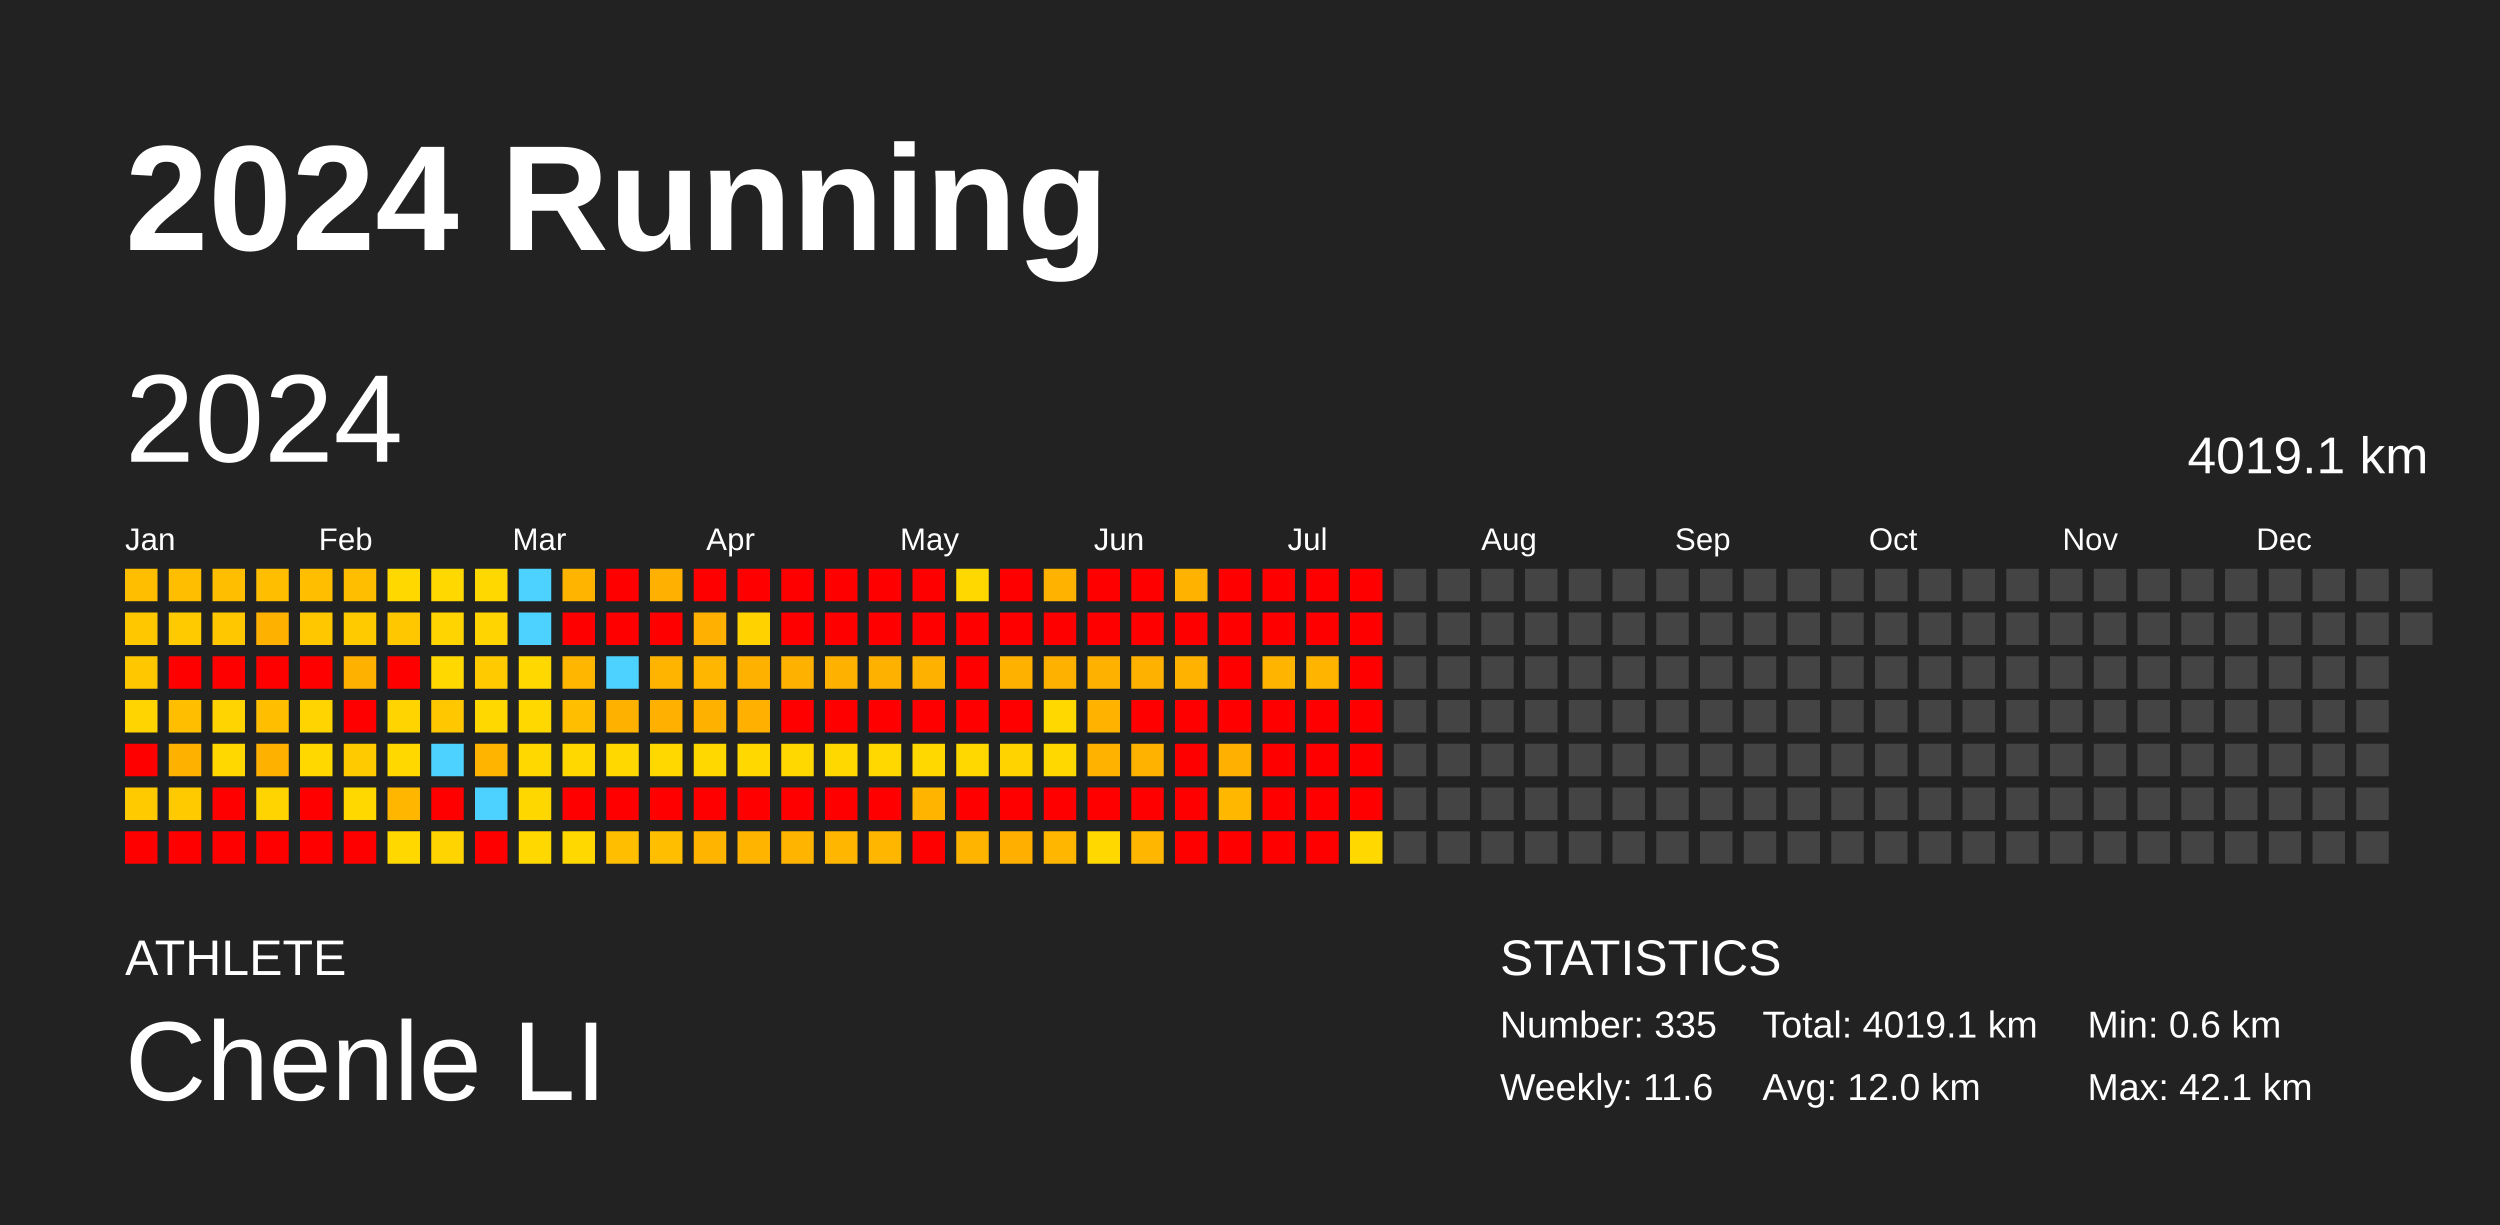
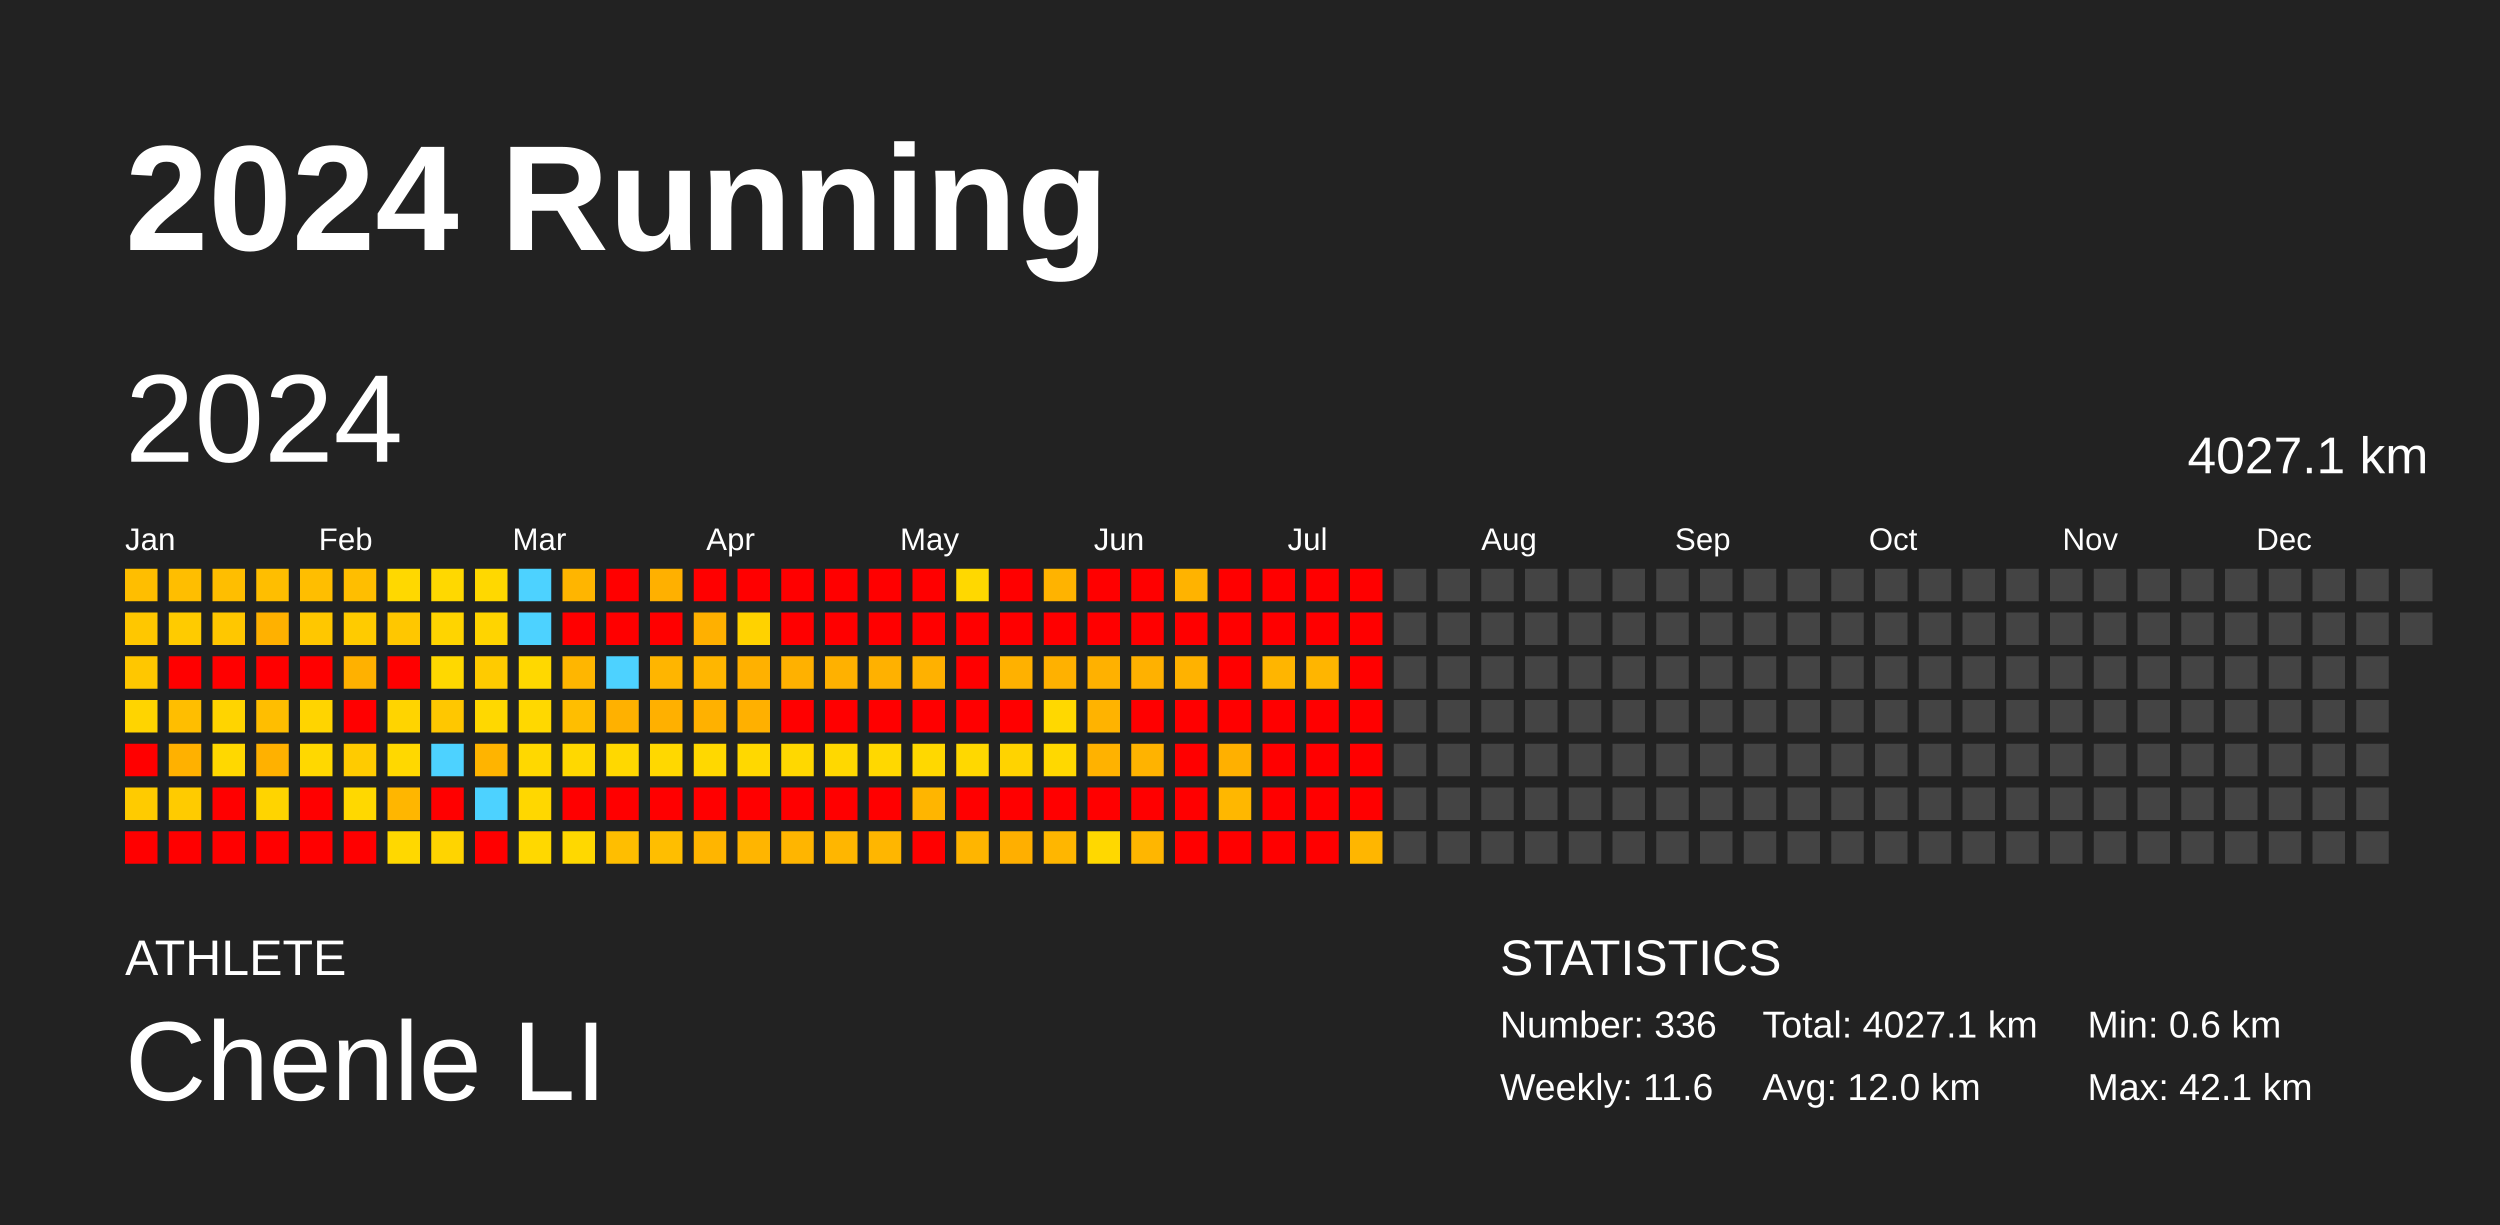
<svg xmlns="http://www.w3.org/2000/svg" baseProfile="full" height="98mm" version="1.1" viewBox="0,0,200,98" width="200mm">
  <defs />
  <rect fill="#222222" height="98" width="200" x="0" y="0" />
  <text fill="#FFFFFF" style="font-size:12px; font-family:Arial; font-weight:bold;" x="10" y="20">2024 Running</text>
  <text fill="#FFFFFF" style="font-size:4px; font-family:Arial" x="10" y="78">ATHLETE</text>
  <text fill="#FFFFFF" style="font-size:9px; font-family:Arial" x="10" y="88">Chenle LI</text>
  <text fill="#FFFFFF" style="font-size:4px; font-family:Arial" x="120" y="78">STATISTICS</text>
-   <text fill="#FFFFFF" style="font-size:3px; font-family:Arial" x="120" y="83">Number: 335</text>
+   <text fill="#FFFFFF" style="font-size:3px; font-family:Arial" x="120" y="83">Number: 336</text>
  <text fill="#FFFFFF" style="font-size:3px; font-family:Arial" x="120" y="88">Weekly: 11.6</text>
-   <text fill="#FFFFFF" style="font-size:3px; font-family:Arial" x="141" y="83">Total: 4019.1 km</text>
+   <text fill="#FFFFFF" style="font-size:3px; font-family:Arial" x="141" y="83">Total: 4027.1 km</text>
  <text fill="#FFFFFF" style="font-size:3px; font-family:Arial" x="141" y="88">Avg: 12.0 km</text>
  <text fill="#FFFFFF" style="font-size:3px; font-family:Arial" x="167" y="83">Min: 0.6 km</text>
  <text fill="#FFFFFF" style="font-size:3px; font-family:Arial" x="167" y="88">Max: 42.1 km</text>
  <text dominant-baseline="hanging" fill="#FFFFFF" style="font-size:10.0px; font-family:Arial;" x="10" y="30">2024</text>
-   <text dominant-baseline="hanging" fill="#FFFFFF" style="font-size:4.125px; font-family:Arial;" x="175" y="35">4019.1 km</text>
+   <text dominant-baseline="hanging" fill="#FFFFFF" style="font-size:4.125px; font-family:Arial;" x="175" y="35">4027.1 km</text>
  <text fill="#FFFFFF" style="font-size:2.5px; font-family:Arial" x="10.0" y="44">Jan</text>
  <text fill="#FFFFFF" style="font-size:2.5px; font-family:Arial" x="25.5" y="44">Feb</text>
  <text fill="#FFFFFF" style="font-size:2.5px; font-family:Arial" x="41.0" y="44">Mar</text>
  <text fill="#FFFFFF" style="font-size:2.5px; font-family:Arial" x="56.5" y="44">Apr</text>
  <text fill="#FFFFFF" style="font-size:2.5px; font-family:Arial" x="72.0" y="44">May</text>
  <text fill="#FFFFFF" style="font-size:2.5px; font-family:Arial" x="87.5" y="44">Jun</text>
  <text fill="#FFFFFF" style="font-size:2.5px; font-family:Arial" x="103.0" y="44">Jul</text>
  <text fill="#FFFFFF" style="font-size:2.5px; font-family:Arial" x="118.5" y="44">Aug</text>
  <text fill="#FFFFFF" style="font-size:2.5px; font-family:Arial" x="134.0" y="44">Sep</text>
  <text fill="#FFFFFF" style="font-size:2.5px; font-family:Arial" x="149.5" y="44">Oct</text>
  <text fill="#FFFFFF" style="font-size:2.5px; font-family:Arial" x="165.0" y="44">Nov</text>
  <text fill="#FFFFFF" style="font-size:2.5px; font-family:Arial" x="180.5" y="44">Dec</text>
  <rect fill="#ffbe00" height="2.6" width="2.6" x="10.0" y="45.5" />
  <rect fill="#ffc700" height="2.6" width="2.6" x="10.0" y="49.0" />
  <rect fill="#ffc700" height="2.6" width="2.6" x="10.0" y="52.5" />
  <rect fill="#ffd400" height="2.6" width="2.6" x="10.0" y="56.0" />
  <rect fill="red" height="2.6" width="2.6" x="10.0" y="59.5" />
  <rect fill="#ffcb00" height="2.6" width="2.6" x="10.0" y="63.0" />
  <rect fill="red" height="2.6" width="2.6" x="10.0" y="66.5" />
  <rect fill="#ffbe00" height="2.6" width="2.6" x="13.5" y="45.5" />
  <rect fill="#ffcb00" height="2.6" width="2.6" x="13.5" y="49.0" />
  <rect fill="red" height="2.6" width="2.6" x="13.5" y="52.5" />
  <rect fill="#ffbe00" height="2.6" width="2.6" x="13.5" y="56.0" />
  <rect fill="#ffb100" height="2.6" width="2.6" x="13.5" y="59.5" />
  <rect fill="#ffcb00" height="2.6" width="2.6" x="13.5" y="63.0" />
  <rect fill="red" height="2.6" width="2.6" x="13.5" y="66.5" />
  <rect fill="#ffbe00" height="2.6" width="2.6" x="17.0" y="45.5" />
  <rect fill="#ffc700" height="2.6" width="2.6" x="17.0" y="49.0" />
  <rect fill="red" height="2.6" width="2.6" x="17.0" y="52.5" />
  <rect fill="#ffd400" height="2.6" width="2.6" x="17.0" y="56.0" />
  <rect fill="#ffd800" height="2.6" width="2.6" x="17.0" y="59.5" />
  <rect fill="red" height="2.6" width="2.6" x="17.0" y="63.0" />
  <rect fill="red" height="2.6" width="2.6" x="17.0" y="66.5" />
  <rect fill="#ffbe00" height="2.6" width="2.6" x="20.5" y="45.5" />
  <rect fill="#ffb100" height="2.6" width="2.6" x="20.5" y="49.0" />
  <rect fill="red" height="2.6" width="2.6" x="20.5" y="52.5" />
  <rect fill="#ffbe00" height="2.6" width="2.6" x="20.5" y="56.0" />
  <rect fill="#ffb100" height="2.6" width="2.6" x="20.5" y="59.5" />
  <rect fill="#ffd400" height="2.6" width="2.6" x="20.5" y="63.0" />
  <rect fill="red" height="2.6" width="2.6" x="20.5" y="66.5" />
  <rect fill="#ffbe00" height="2.6" width="2.6" x="24.0" y="45.5" />
  <rect fill="#ffc700" height="2.6" width="2.6" x="24.0" y="49.0" />
  <rect fill="red" height="2.6" width="2.6" x="24.0" y="52.5" />
  <rect fill="#ffd400" height="2.6" width="2.6" x="24.0" y="56.0" />
  <rect fill="#ffd800" height="2.6" width="2.6" x="24.0" y="59.5" />
  <rect fill="red" height="2.6" width="2.6" x="24.0" y="63.0" />
  <rect fill="red" height="2.6" width="2.6" x="24.0" y="66.5" />
  <rect fill="#ffbe00" height="2.6" width="2.6" x="27.5" y="45.5" />
  <rect fill="#ffcb00" height="2.6" width="2.6" x="27.5" y="49.0" />
  <rect fill="#ffb100" height="2.6" width="2.6" x="27.5" y="52.5" />
  <rect fill="red" height="2.6" width="2.6" x="27.5" y="56.0" />
  <rect fill="#ffcb00" height="2.6" width="2.6" x="27.5" y="59.5" />
  <rect fill="#ffd800" height="2.6" width="2.6" x="27.5" y="63.0" />
  <rect fill="red" height="2.6" width="2.6" x="27.5" y="66.5" />
  <rect fill="#ffd800" height="2.6" width="2.6" x="31.0" y="45.5" />
  <rect fill="#ffc700" height="2.6" width="2.6" x="31.0" y="49.0" />
  <rect fill="red" height="2.6" width="2.6" x="31.0" y="52.5" />
  <rect fill="#ffd400" height="2.6" width="2.6" x="31.0" y="56.0" />
  <rect fill="#ffd800" height="2.6" width="2.6" x="31.0" y="59.5" />
  <rect fill="#ffb600" height="2.6" width="2.6" x="31.0" y="63.0" />
  <rect fill="#ffd800" height="2.6" width="2.6" x="31.0" y="66.5" />
  <rect fill="#ffd800" height="2.6" width="2.6" x="34.5" y="45.5" />
  <rect fill="#ffd400" height="2.6" width="2.6" x="34.5" y="49.0" />
  <rect fill="#ffd800" height="2.6" width="2.6" x="34.5" y="52.5" />
  <rect fill="#ffc700" height="2.6" width="2.6" x="34.5" y="56.0" />
  <rect fill="#4dd2ff" height="2.6" width="2.6" x="34.5" y="59.5" />
  <rect fill="red" height="2.6" width="2.6" x="34.5" y="63.0" />
  <rect fill="#ffd400" height="2.6" width="2.6" x="34.5" y="66.5" />
  <rect fill="#ffd800" height="2.6" width="2.6" x="38.0" y="45.5" />
  <rect fill="#ffd400" height="2.6" width="2.6" x="38.0" y="49.0" />
  <rect fill="#ffcb00" height="2.6" width="2.6" x="38.0" y="52.5" />
  <rect fill="#ffd800" height="2.6" width="2.6" x="38.0" y="56.0" />
  <rect fill="#ffb400" height="2.6" width="2.6" x="38.0" y="59.5" />
  <rect fill="#4dd2ff" height="2.6" width="2.6" x="38.0" y="63.0" />
  <rect fill="red" height="2.6" width="2.6" x="38.0" y="66.5" />
  <rect fill="#4dd2ff" height="2.6" width="2.6" x="41.5" y="45.5" />
  <rect fill="#4dd2ff" height="2.6" width="2.6" x="41.5" y="49.0" />
  <rect fill="#ffd800" height="2.6" width="2.6" x="41.5" y="52.5" />
  <rect fill="#ffd800" height="2.6" width="2.6" x="41.5" y="56.0" />
  <rect fill="#ffd800" height="2.6" width="2.6" x="41.5" y="59.5" />
  <rect fill="#ffd700" height="2.6" width="2.6" x="41.5" y="63.0" />
  <rect fill="#ffd800" height="2.6" width="2.6" x="41.5" y="66.5" />
  <rect fill="#ffb500" height="2.6" width="2.6" x="45.0" y="45.5" />
  <rect fill="red" height="2.6" width="2.6" x="45.0" y="49.0" />
  <rect fill="#ffb600" height="2.6" width="2.6" x="45.0" y="52.5" />
  <rect fill="#ffbe00" height="2.6" width="2.6" x="45.0" y="56.0" />
  <rect fill="#ffd800" height="2.6" width="2.6" x="45.0" y="59.5" />
  <rect fill="red" height="2.6" width="2.6" x="45.0" y="63.0" />
  <rect fill="#ffd800" height="2.6" width="2.6" x="45.0" y="66.5" />
  <rect fill="red" height="2.6" width="2.6" x="48.5" y="45.5" />
  <rect fill="red" height="2.6" width="2.6" x="48.5" y="49.0" />
  <rect fill="#4dd2ff" height="2.6" width="2.6" x="48.5" y="52.5" />
  <rect fill="#ffb100" height="2.6" width="2.6" x="48.5" y="56.0" />
  <rect fill="#ffd800" height="2.6" width="2.6" x="48.5" y="59.5" />
  <rect fill="red" height="2.6" width="2.6" x="48.5" y="63.0" />
  <rect fill="#ffbe00" height="2.6" width="2.6" x="48.5" y="66.5" />
  <rect fill="#ffb000" height="2.6" width="2.6" x="52.0" y="45.5" />
  <rect fill="red" height="2.6" width="2.6" x="52.0" y="49.0" />
  <rect fill="#ffb500" height="2.6" width="2.6" x="52.0" y="52.5" />
  <rect fill="#ffb000" height="2.6" width="2.6" x="52.0" y="56.0" />
  <rect fill="#ffd800" height="2.6" width="2.6" x="52.0" y="59.5" />
  <rect fill="red" height="2.6" width="2.6" x="52.0" y="63.0" />
  <rect fill="#ffbe00" height="2.6" width="2.6" x="52.0" y="66.5" />
  <rect fill="red" height="2.6" width="2.6" x="55.5" y="45.5" />
  <rect fill="#ffb000" height="2.6" width="2.6" x="55.5" y="49.0" />
  <rect fill="#ffb600" height="2.6" width="2.6" x="55.5" y="52.5" />
  <rect fill="#ffb100" height="2.6" width="2.6" x="55.5" y="56.0" />
  <rect fill="#ffd800" height="2.6" width="2.6" x="55.5" y="59.5" />
  <rect fill="red" height="2.6" width="2.6" x="55.5" y="63.0" />
  <rect fill="#ffb500" height="2.6" width="2.6" x="55.5" y="66.5" />
  <rect fill="red" height="2.6" width="2.6" x="59.0" y="45.5" />
  <rect fill="#ffd200" height="2.6" width="2.6" x="59.0" y="49.0" />
  <rect fill="#ffb100" height="2.6" width="2.6" x="59.0" y="52.5" />
  <rect fill="#ffb000" height="2.6" width="2.6" x="59.0" y="56.0" />
  <rect fill="#ffd800" height="2.6" width="2.6" x="59.0" y="59.5" />
  <rect fill="red" height="2.6" width="2.6" x="59.0" y="63.0" />
  <rect fill="#ffb500" height="2.6" width="2.6" x="59.0" y="66.5" />
  <rect fill="red" height="2.6" width="2.6" x="62.5" y="45.5" />
  <rect fill="red" height="2.6" width="2.6" x="62.5" y="49.0" />
  <rect fill="#ffb100" height="2.6" width="2.6" x="62.5" y="52.5" />
  <rect fill="red" height="2.6" width="2.6" x="62.5" y="56.0" />
  <rect fill="#ffd800" height="2.6" width="2.6" x="62.5" y="59.5" />
  <rect fill="red" height="2.6" width="2.6" x="62.5" y="63.0" />
  <rect fill="#ffb500" height="2.6" width="2.6" x="62.5" y="66.5" />
  <rect fill="red" height="2.6" width="2.6" x="66.0" y="45.5" />
  <rect fill="red" height="2.6" width="2.6" x="66.0" y="49.0" />
  <rect fill="#ffb100" height="2.6" width="2.6" x="66.0" y="52.5" />
  <rect fill="red" height="2.6" width="2.6" x="66.0" y="56.0" />
  <rect fill="#ffd800" height="2.6" width="2.6" x="66.0" y="59.5" />
  <rect fill="red" height="2.6" width="2.6" x="66.0" y="63.0" />
  <rect fill="#ffb600" height="2.6" width="2.6" x="66.0" y="66.5" />
  <rect fill="red" height="2.6" width="2.6" x="69.5" y="45.5" />
  <rect fill="red" height="2.6" width="2.6" x="69.5" y="49.0" />
  <rect fill="#ffb100" height="2.6" width="2.6" x="69.5" y="52.5" />
  <rect fill="red" height="2.6" width="2.6" x="69.5" y="56.0" />
  <rect fill="#ffd800" height="2.6" width="2.6" x="69.5" y="59.5" />
  <rect fill="red" height="2.6" width="2.6" x="69.5" y="63.0" />
  <rect fill="#ffb600" height="2.6" width="2.6" x="69.5" y="66.5" />
  <rect fill="red" height="2.6" width="2.6" x="73.0" y="45.5" />
  <rect fill="red" height="2.6" width="2.6" x="73.0" y="49.0" />
  <rect fill="#ffb100" height="2.6" width="2.6" x="73.0" y="52.5" />
  <rect fill="red" height="2.6" width="2.6" x="73.0" y="56.0" />
  <rect fill="#ffd800" height="2.6" width="2.6" x="73.0" y="59.5" />
  <rect fill="#ffb500" height="2.6" width="2.6" x="73.0" y="63.0" />
  <rect fill="red" height="2.6" width="2.6" x="73.0" y="66.5" />
  <rect fill="#ffd800" height="2.6" width="2.6" x="76.5" y="45.5" />
  <rect fill="red" height="2.6" width="2.6" x="76.5" y="49.0" />
  <rect fill="red" height="2.6" width="2.6" x="76.5" y="52.5" />
  <rect fill="red" height="2.6" width="2.6" x="76.5" y="56.0" />
  <rect fill="#ffd800" height="2.6" width="2.6" x="76.5" y="59.5" />
  <rect fill="red" height="2.6" width="2.6" x="76.5" y="63.0" />
  <rect fill="#ffb500" height="2.6" width="2.6" x="76.5" y="66.5" />
  <rect fill="red" height="2.6" width="2.6" x="80.0" y="45.5" />
  <rect fill="red" height="2.6" width="2.6" x="80.0" y="49.0" />
  <rect fill="#ffb100" height="2.6" width="2.6" x="80.0" y="52.5" />
  <rect fill="red" height="2.6" width="2.6" x="80.0" y="56.0" />
  <rect fill="#ffd300" height="2.6" width="2.6" x="80.0" y="59.5" />
  <rect fill="red" height="2.6" width="2.6" x="80.0" y="63.0" />
  <rect fill="#ffaf00" height="2.6" width="2.6" x="80.0" y="66.5" />
  <rect fill="#ffb300" height="2.6" width="2.6" x="83.5" y="45.5" />
  <rect fill="red" height="2.6" width="2.6" x="83.5" y="49.0" />
  <rect fill="#ffb100" height="2.6" width="2.6" x="83.5" y="52.5" />
  <rect fill="#ffd800" height="2.6" width="2.6" x="83.5" y="56.0" />
  <rect fill="#ffd800" height="2.6" width="2.6" x="83.5" y="59.5" />
  <rect fill="red" height="2.6" width="2.6" x="83.5" y="63.0" />
  <rect fill="#ffb600" height="2.6" width="2.6" x="83.5" y="66.5" />
  <rect fill="red" height="2.6" width="2.6" x="87.0" y="45.5" />
  <rect fill="red" height="2.6" width="2.6" x="87.0" y="49.0" />
  <rect fill="#ffb100" height="2.6" width="2.6" x="87.0" y="52.5" />
  <rect fill="#ffb300" height="2.6" width="2.6" x="87.0" y="56.0" />
  <rect fill="#ffb200" height="2.6" width="2.6" x="87.0" y="59.5" />
  <rect fill="red" height="2.6" width="2.6" x="87.0" y="63.0" />
  <rect fill="#ffd800" height="2.6" width="2.6" x="87.0" y="66.5" />
  <rect fill="red" height="2.6" width="2.6" x="90.5" y="45.5" />
  <rect fill="red" height="2.6" width="2.6" x="90.5" y="49.0" />
  <rect fill="#ffb100" height="2.6" width="2.6" x="90.5" y="52.5" />
  <rect fill="red" height="2.6" width="2.6" x="90.5" y="56.0" />
  <rect fill="#ffb300" height="2.6" width="2.6" x="90.5" y="59.5" />
  <rect fill="red" height="2.6" width="2.6" x="90.5" y="63.0" />
  <rect fill="#ffb600" height="2.6" width="2.6" x="90.5" y="66.5" />
  <rect fill="#ffb300" height="2.6" width="2.6" x="94.0" y="45.5" />
  <rect fill="red" height="2.6" width="2.6" x="94.0" y="49.0" />
  <rect fill="#ffb200" height="2.6" width="2.6" x="94.0" y="52.5" />
  <rect fill="red" height="2.6" width="2.6" x="94.0" y="56.0" />
  <rect fill="red" height="2.6" width="2.6" x="94.0" y="59.5" />
  <rect fill="red" height="2.6" width="2.6" x="94.0" y="63.0" />
  <rect fill="red" height="2.6" width="2.6" x="94.0" y="66.5" />
  <rect fill="red" height="2.6" width="2.6" x="97.5" y="45.5" />
  <rect fill="red" height="2.6" width="2.6" x="97.5" y="49.0" />
  <rect fill="red" height="2.6" width="2.6" x="97.5" y="52.5" />
  <rect fill="red" height="2.6" width="2.6" x="97.5" y="56.0" />
  <rect fill="#ffb000" height="2.6" width="2.6" x="97.5" y="59.5" />
  <rect fill="#ffb700" height="2.6" width="2.6" x="97.5" y="63.0" />
  <rect fill="red" height="2.6" width="2.6" x="97.5" y="66.5" />
  <rect fill="red" height="2.6" width="2.6" x="101.0" y="45.5" />
  <rect fill="red" height="2.6" width="2.6" x="101.0" y="49.0" />
  <rect fill="#ffb500" height="2.6" width="2.6" x="101.0" y="52.5" />
  <rect fill="red" height="2.6" width="2.6" x="101.0" y="56.0" />
  <rect fill="red" height="2.6" width="2.6" x="101.0" y="59.5" />
  <rect fill="red" height="2.6" width="2.6" x="101.0" y="63.0" />
  <rect fill="red" height="2.6" width="2.6" x="101.0" y="66.5" />
  <rect fill="red" height="2.6" width="2.6" x="104.5" y="45.5" />
  <rect fill="red" height="2.6" width="2.6" x="104.5" y="49.0" />
  <rect fill="#ffb500" height="2.6" width="2.6" x="104.5" y="52.5" />
  <rect fill="red" height="2.6" width="2.6" x="104.5" y="56.0" />
  <rect fill="red" height="2.6" width="2.6" x="104.5" y="59.5" />
  <rect fill="red" height="2.6" width="2.6" x="104.5" y="63.0" />
  <rect fill="red" height="2.6" width="2.6" x="104.5" y="66.5" />
  <rect fill="red" height="2.6" width="2.6" x="108.0" y="45.5" />
  <rect fill="red" height="2.6" width="2.6" x="108.0" y="49.0" />
  <rect fill="red" height="2.6" width="2.6" x="108.0" y="52.5" />
  <rect fill="red" height="2.6" width="2.6" x="108.0" y="56.0" />
  <rect fill="red" height="2.6" width="2.6" x="108.0" y="59.5" />
  <rect fill="red" height="2.6" width="2.6" x="108.0" y="63.0" />
-   <rect fill="#ffd800" height="2.6" width="2.6" x="108.0" y="66.5" />
+   <rect fill="#ffb600" height="2.6" width="2.6" x="108.0" y="66.5" />
  <rect fill="#444444" height="2.6" width="2.6" x="111.5" y="45.5" />
  <rect fill="#444444" height="2.6" width="2.6" x="111.5" y="49.0" />
  <rect fill="#444444" height="2.6" width="2.6" x="111.5" y="52.5" />
  <rect fill="#444444" height="2.6" width="2.6" x="111.5" y="56.0" />
  <rect fill="#444444" height="2.6" width="2.6" x="111.5" y="59.5" />
  <rect fill="#444444" height="2.6" width="2.6" x="111.5" y="63.0" />
  <rect fill="#444444" height="2.6" width="2.6" x="111.5" y="66.5" />
  <rect fill="#444444" height="2.6" width="2.6" x="115.0" y="45.5" />
  <rect fill="#444444" height="2.6" width="2.6" x="115.0" y="49.0" />
  <rect fill="#444444" height="2.6" width="2.6" x="115.0" y="52.5" />
  <rect fill="#444444" height="2.6" width="2.6" x="115.0" y="56.0" />
  <rect fill="#444444" height="2.6" width="2.6" x="115.0" y="59.5" />
  <rect fill="#444444" height="2.6" width="2.6" x="115.0" y="63.0" />
  <rect fill="#444444" height="2.6" width="2.6" x="115.0" y="66.5" />
  <rect fill="#444444" height="2.6" width="2.6" x="118.5" y="45.5" />
  <rect fill="#444444" height="2.6" width="2.6" x="118.5" y="49.0" />
  <rect fill="#444444" height="2.6" width="2.6" x="118.5" y="52.5" />
  <rect fill="#444444" height="2.6" width="2.6" x="118.5" y="56.0" />
  <rect fill="#444444" height="2.6" width="2.6" x="118.5" y="59.5" />
  <rect fill="#444444" height="2.6" width="2.6" x="118.5" y="63.0" />
  <rect fill="#444444" height="2.6" width="2.6" x="118.5" y="66.5" />
  <rect fill="#444444" height="2.6" width="2.6" x="122.0" y="45.5" />
  <rect fill="#444444" height="2.6" width="2.6" x="122.0" y="49.0" />
  <rect fill="#444444" height="2.6" width="2.6" x="122.0" y="52.5" />
  <rect fill="#444444" height="2.6" width="2.6" x="122.0" y="56.0" />
  <rect fill="#444444" height="2.6" width="2.6" x="122.0" y="59.5" />
  <rect fill="#444444" height="2.6" width="2.6" x="122.0" y="63.0" />
  <rect fill="#444444" height="2.6" width="2.6" x="122.0" y="66.5" />
  <rect fill="#444444" height="2.6" width="2.6" x="125.5" y="45.5" />
  <rect fill="#444444" height="2.6" width="2.6" x="125.5" y="49.0" />
  <rect fill="#444444" height="2.6" width="2.6" x="125.5" y="52.5" />
  <rect fill="#444444" height="2.6" width="2.6" x="125.5" y="56.0" />
  <rect fill="#444444" height="2.6" width="2.6" x="125.5" y="59.5" />
  <rect fill="#444444" height="2.6" width="2.6" x="125.5" y="63.0" />
  <rect fill="#444444" height="2.6" width="2.6" x="125.5" y="66.5" />
  <rect fill="#444444" height="2.6" width="2.6" x="129.0" y="45.5" />
  <rect fill="#444444" height="2.6" width="2.6" x="129.0" y="49.0" />
  <rect fill="#444444" height="2.6" width="2.6" x="129.0" y="52.5" />
  <rect fill="#444444" height="2.6" width="2.6" x="129.0" y="56.0" />
  <rect fill="#444444" height="2.6" width="2.6" x="129.0" y="59.5" />
  <rect fill="#444444" height="2.6" width="2.6" x="129.0" y="63.0" />
  <rect fill="#444444" height="2.6" width="2.6" x="129.0" y="66.5" />
  <rect fill="#444444" height="2.6" width="2.6" x="132.5" y="45.5" />
  <rect fill="#444444" height="2.6" width="2.6" x="132.5" y="49.0" />
  <rect fill="#444444" height="2.6" width="2.6" x="132.5" y="52.5" />
  <rect fill="#444444" height="2.6" width="2.6" x="132.5" y="56.0" />
  <rect fill="#444444" height="2.6" width="2.6" x="132.5" y="59.5" />
  <rect fill="#444444" height="2.6" width="2.6" x="132.5" y="63.0" />
  <rect fill="#444444" height="2.6" width="2.6" x="132.5" y="66.5" />
  <rect fill="#444444" height="2.6" width="2.6" x="136.0" y="45.5" />
  <rect fill="#444444" height="2.6" width="2.6" x="136.0" y="49.0" />
  <rect fill="#444444" height="2.6" width="2.6" x="136.0" y="52.5" />
  <rect fill="#444444" height="2.6" width="2.6" x="136.0" y="56.0" />
  <rect fill="#444444" height="2.6" width="2.6" x="136.0" y="59.5" />
  <rect fill="#444444" height="2.6" width="2.6" x="136.0" y="63.0" />
  <rect fill="#444444" height="2.6" width="2.6" x="136.0" y="66.5" />
  <rect fill="#444444" height="2.6" width="2.6" x="139.5" y="45.5" />
  <rect fill="#444444" height="2.6" width="2.6" x="139.5" y="49.0" />
  <rect fill="#444444" height="2.6" width="2.6" x="139.5" y="52.5" />
  <rect fill="#444444" height="2.6" width="2.6" x="139.5" y="56.0" />
  <rect fill="#444444" height="2.6" width="2.6" x="139.5" y="59.5" />
  <rect fill="#444444" height="2.6" width="2.6" x="139.5" y="63.0" />
  <rect fill="#444444" height="2.6" width="2.6" x="139.5" y="66.5" />
  <rect fill="#444444" height="2.6" width="2.6" x="143.0" y="45.5" />
  <rect fill="#444444" height="2.6" width="2.6" x="143.0" y="49.0" />
  <rect fill="#444444" height="2.6" width="2.6" x="143.0" y="52.5" />
  <rect fill="#444444" height="2.6" width="2.6" x="143.0" y="56.0" />
  <rect fill="#444444" height="2.6" width="2.6" x="143.0" y="59.5" />
  <rect fill="#444444" height="2.6" width="2.6" x="143.0" y="63.0" />
  <rect fill="#444444" height="2.6" width="2.6" x="143.0" y="66.5" />
  <rect fill="#444444" height="2.6" width="2.6" x="146.5" y="45.5" />
  <rect fill="#444444" height="2.6" width="2.6" x="146.5" y="49.0" />
  <rect fill="#444444" height="2.6" width="2.6" x="146.5" y="52.5" />
  <rect fill="#444444" height="2.6" width="2.6" x="146.5" y="56.0" />
  <rect fill="#444444" height="2.6" width="2.6" x="146.5" y="59.5" />
  <rect fill="#444444" height="2.6" width="2.6" x="146.5" y="63.0" />
  <rect fill="#444444" height="2.6" width="2.6" x="146.5" y="66.5" />
  <rect fill="#444444" height="2.6" width="2.6" x="150.0" y="45.5" />
  <rect fill="#444444" height="2.6" width="2.6" x="150.0" y="49.0" />
  <rect fill="#444444" height="2.6" width="2.6" x="150.0" y="52.5" />
  <rect fill="#444444" height="2.6" width="2.6" x="150.0" y="56.0" />
  <rect fill="#444444" height="2.6" width="2.6" x="150.0" y="59.5" />
  <rect fill="#444444" height="2.6" width="2.6" x="150.0" y="63.0" />
  <rect fill="#444444" height="2.6" width="2.6" x="150.0" y="66.5" />
  <rect fill="#444444" height="2.6" width="2.6" x="153.5" y="45.5" />
  <rect fill="#444444" height="2.6" width="2.6" x="153.5" y="49.0" />
  <rect fill="#444444" height="2.6" width="2.6" x="153.5" y="52.5" />
  <rect fill="#444444" height="2.6" width="2.6" x="153.5" y="56.0" />
  <rect fill="#444444" height="2.6" width="2.6" x="153.5" y="59.5" />
  <rect fill="#444444" height="2.6" width="2.6" x="153.5" y="63.0" />
  <rect fill="#444444" height="2.6" width="2.6" x="153.5" y="66.5" />
  <rect fill="#444444" height="2.6" width="2.6" x="157.0" y="45.5" />
  <rect fill="#444444" height="2.6" width="2.6" x="157.0" y="49.0" />
  <rect fill="#444444" height="2.6" width="2.6" x="157.0" y="52.5" />
  <rect fill="#444444" height="2.6" width="2.6" x="157.0" y="56.0" />
  <rect fill="#444444" height="2.6" width="2.6" x="157.0" y="59.5" />
  <rect fill="#444444" height="2.6" width="2.6" x="157.0" y="63.0" />
  <rect fill="#444444" height="2.6" width="2.6" x="157.0" y="66.5" />
  <rect fill="#444444" height="2.6" width="2.6" x="160.5" y="45.5" />
  <rect fill="#444444" height="2.6" width="2.6" x="160.5" y="49.0" />
  <rect fill="#444444" height="2.6" width="2.6" x="160.5" y="52.5" />
  <rect fill="#444444" height="2.6" width="2.6" x="160.5" y="56.0" />
  <rect fill="#444444" height="2.6" width="2.6" x="160.5" y="59.5" />
  <rect fill="#444444" height="2.6" width="2.6" x="160.5" y="63.0" />
  <rect fill="#444444" height="2.6" width="2.6" x="160.5" y="66.5" />
  <rect fill="#444444" height="2.6" width="2.6" x="164.0" y="45.5" />
  <rect fill="#444444" height="2.6" width="2.6" x="164.0" y="49.0" />
  <rect fill="#444444" height="2.6" width="2.6" x="164.0" y="52.5" />
  <rect fill="#444444" height="2.6" width="2.6" x="164.0" y="56.0" />
  <rect fill="#444444" height="2.6" width="2.6" x="164.0" y="59.5" />
  <rect fill="#444444" height="2.6" width="2.6" x="164.0" y="63.0" />
  <rect fill="#444444" height="2.6" width="2.6" x="164.0" y="66.5" />
  <rect fill="#444444" height="2.6" width="2.6" x="167.5" y="45.5" />
  <rect fill="#444444" height="2.6" width="2.6" x="167.5" y="49.0" />
  <rect fill="#444444" height="2.6" width="2.6" x="167.5" y="52.5" />
  <rect fill="#444444" height="2.6" width="2.6" x="167.5" y="56.0" />
  <rect fill="#444444" height="2.6" width="2.6" x="167.5" y="59.5" />
  <rect fill="#444444" height="2.6" width="2.6" x="167.5" y="63.0" />
  <rect fill="#444444" height="2.6" width="2.6" x="167.5" y="66.5" />
  <rect fill="#444444" height="2.6" width="2.6" x="171.0" y="45.5" />
  <rect fill="#444444" height="2.6" width="2.6" x="171.0" y="49.0" />
  <rect fill="#444444" height="2.6" width="2.6" x="171.0" y="52.5" />
  <rect fill="#444444" height="2.6" width="2.6" x="171.0" y="56.0" />
  <rect fill="#444444" height="2.6" width="2.6" x="171.0" y="59.5" />
  <rect fill="#444444" height="2.6" width="2.6" x="171.0" y="63.0" />
  <rect fill="#444444" height="2.6" width="2.6" x="171.0" y="66.5" />
  <rect fill="#444444" height="2.6" width="2.6" x="174.5" y="45.5" />
  <rect fill="#444444" height="2.6" width="2.6" x="174.5" y="49.0" />
  <rect fill="#444444" height="2.6" width="2.6" x="174.5" y="52.5" />
  <rect fill="#444444" height="2.6" width="2.6" x="174.5" y="56.0" />
  <rect fill="#444444" height="2.6" width="2.6" x="174.5" y="59.5" />
  <rect fill="#444444" height="2.6" width="2.6" x="174.5" y="63.0" />
  <rect fill="#444444" height="2.6" width="2.6" x="174.5" y="66.5" />
  <rect fill="#444444" height="2.6" width="2.6" x="178.0" y="45.5" />
  <rect fill="#444444" height="2.6" width="2.6" x="178.0" y="49.0" />
  <rect fill="#444444" height="2.6" width="2.6" x="178.0" y="52.5" />
  <rect fill="#444444" height="2.6" width="2.6" x="178.0" y="56.0" />
  <rect fill="#444444" height="2.6" width="2.6" x="178.0" y="59.5" />
  <rect fill="#444444" height="2.6" width="2.6" x="178.0" y="63.0" />
  <rect fill="#444444" height="2.6" width="2.6" x="178.0" y="66.5" />
  <rect fill="#444444" height="2.6" width="2.6" x="181.5" y="45.5" />
  <rect fill="#444444" height="2.6" width="2.6" x="181.5" y="49.0" />
  <rect fill="#444444" height="2.6" width="2.6" x="181.5" y="52.5" />
  <rect fill="#444444" height="2.6" width="2.6" x="181.5" y="56.0" />
  <rect fill="#444444" height="2.6" width="2.6" x="181.5" y="59.5" />
  <rect fill="#444444" height="2.6" width="2.6" x="181.5" y="63.0" />
  <rect fill="#444444" height="2.6" width="2.6" x="181.5" y="66.5" />
  <rect fill="#444444" height="2.6" width="2.6" x="185.0" y="45.5" />
  <rect fill="#444444" height="2.6" width="2.6" x="185.0" y="49.0" />
  <rect fill="#444444" height="2.6" width="2.6" x="185.0" y="52.5" />
  <rect fill="#444444" height="2.6" width="2.6" x="185.0" y="56.0" />
  <rect fill="#444444" height="2.6" width="2.6" x="185.0" y="59.5" />
  <rect fill="#444444" height="2.6" width="2.6" x="185.0" y="63.0" />
  <rect fill="#444444" height="2.6" width="2.6" x="185.0" y="66.5" />
  <rect fill="#444444" height="2.6" width="2.6" x="188.5" y="45.5" />
  <rect fill="#444444" height="2.6" width="2.6" x="188.5" y="49.0" />
  <rect fill="#444444" height="2.6" width="2.6" x="188.5" y="52.5" />
  <rect fill="#444444" height="2.6" width="2.6" x="188.5" y="56.0" />
  <rect fill="#444444" height="2.6" width="2.6" x="188.5" y="59.5" />
  <rect fill="#444444" height="2.6" width="2.6" x="188.5" y="63.0" />
  <rect fill="#444444" height="2.6" width="2.6" x="188.5" y="66.5" />
  <rect fill="#444444" height="2.6" width="2.6" x="192.0" y="45.5" />
  <rect fill="#444444" height="2.6" width="2.6" x="192.0" y="49.0" />
</svg>
